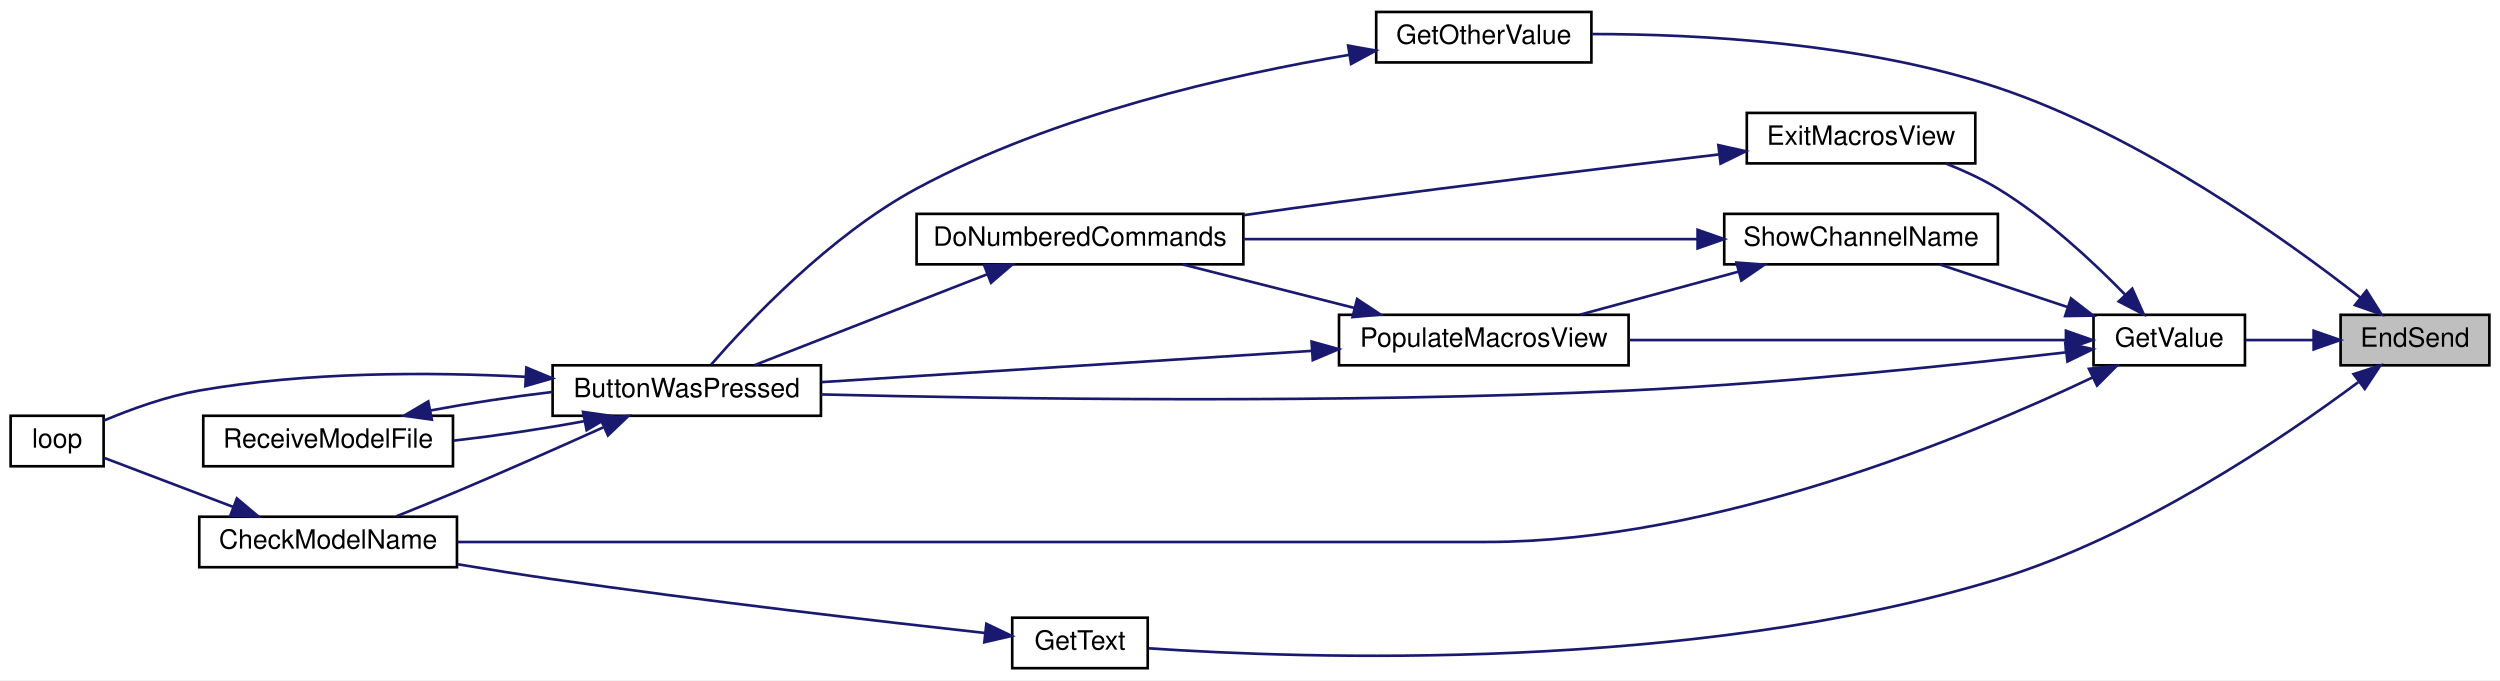
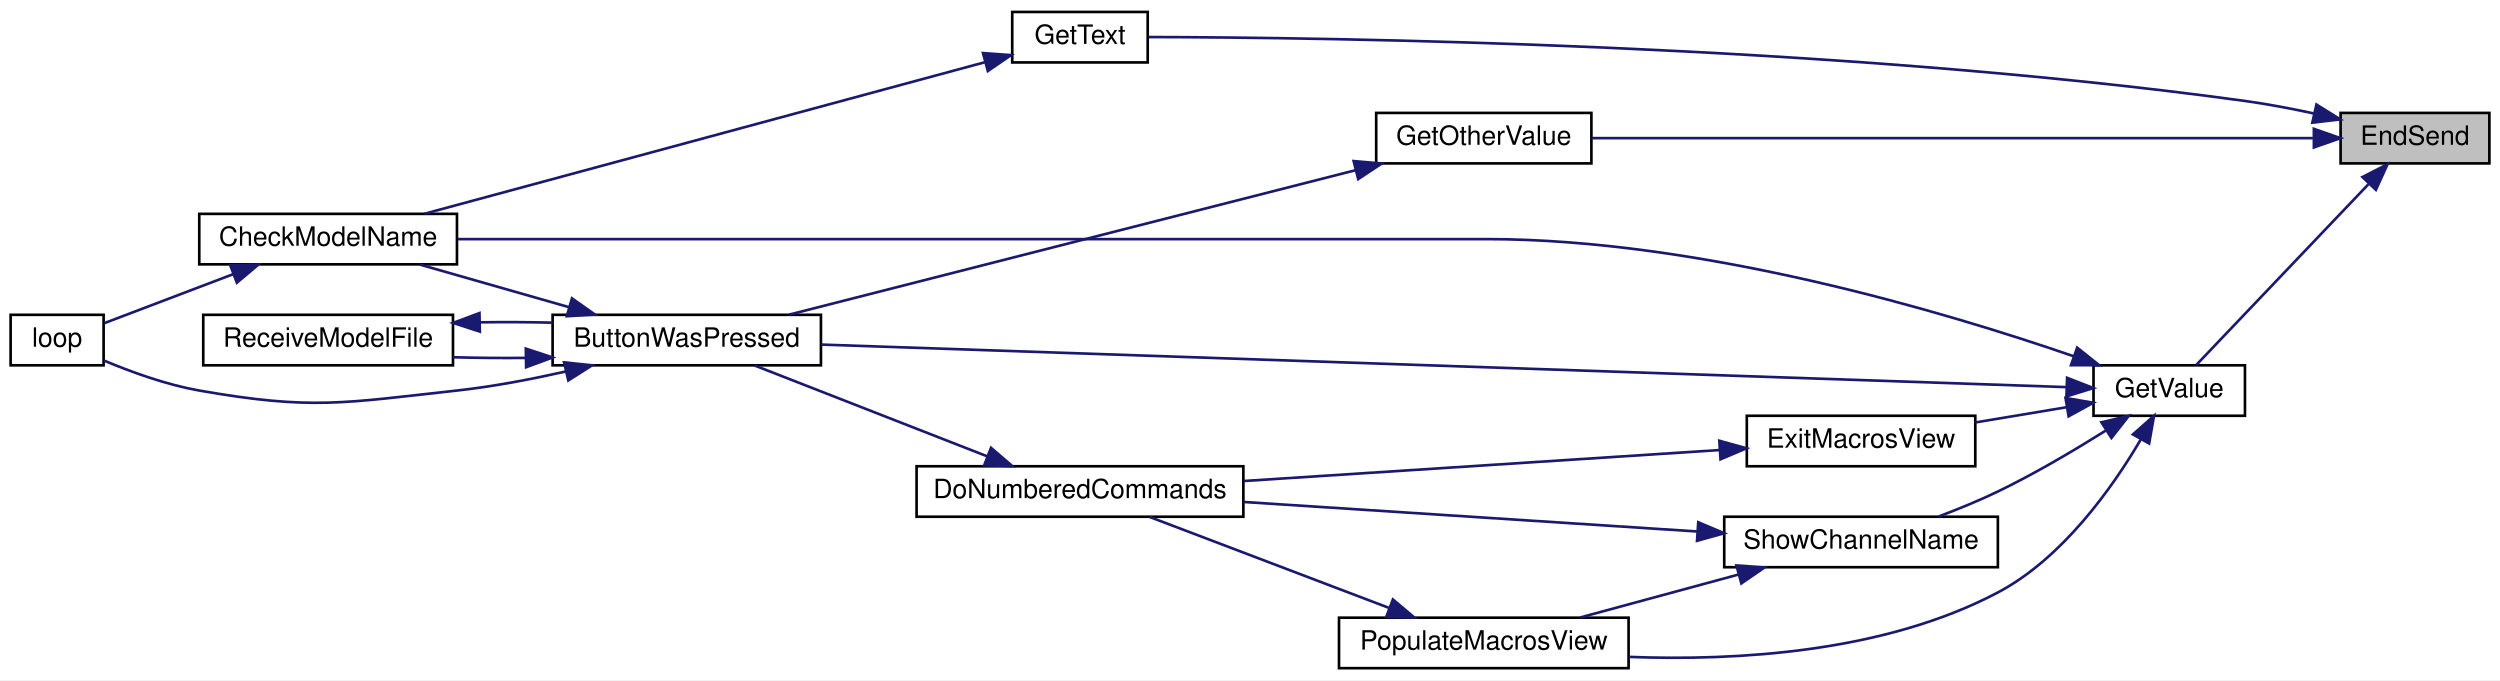
<svg xmlns="http://www.w3.org/2000/svg" xmlns:xlink="http://www.w3.org/1999/xlink" width="941pt" height="256pt" viewBox="0.00 0.00 941.00 256.00">
  <g id="graph0" class="graph" transform="scale(1 1) rotate(0) translate(4 252)">
    <polygon fill="white" stroke="transparent" points="-4,4 -4,-252 937,-252 937,4 -4,4" />
    <g id="node1" class="node">
      <g id="a_node1">
        <a xlink:title=" ">
-           <polygon fill="#bfbfbf" stroke="black" points="877,-114.5 877,-133.5 933,-133.5 933,-114.5 877,-114.5" />
-           <text text-anchor="middle" x="905" y="-121.5" font-family="Helvetica,sans-Serif" font-size="10.00">EndSend</text>
+           <polygon fill="#bfbfbf" stroke="black" points="877,-190.5 877,-209.5 933,-209.5 933,-190.5 877,-190.5" />
+           <text text-anchor="middle" x="905" y="-197.5" font-family="Helvetica,sans-Serif" font-size="10.00">EndSend</text>
        </a>
      </g>
    </g>
    <g id="node2" class="node">
      <g id="a_node2">
        <a xlink:href="_transmitter_code_2src_2main_8cpp.html#ac8919b32f9c38cc65c7b93cae664acfb" target="_top" xlink:title=" ">
-           <polygon fill="white" stroke="black" points="514,-228.5 514,-247.5 595,-247.5 595,-228.5 514,-228.5" />
-           <text text-anchor="middle" x="554.5" y="-235.5" font-family="Helvetica,sans-Serif" font-size="10.00">GetOtherValue</text>
+           <polygon fill="white" stroke="black" points="514,-190.5 514,-209.5 595,-209.5 595,-190.5 514,-190.5" />
+           <text text-anchor="middle" x="554.5" y="-197.5" font-family="Helvetica,sans-Serif" font-size="10.00">GetOtherValue</text>
        </a>
      </g>
    </g>
    <g id="edge1" class="edge">
-       <path fill="none" stroke="midnightblue" d="M884.54,-139.9C856.37,-161.93 801.69,-201.05 748,-219 697.2,-235.99 634.98,-239.18 595.28,-239.18" />
-       <polygon fill="midnightblue" stroke="midnightblue" points="886.75,-142.62 892.4,-133.66 882.39,-137.14 886.75,-142.62" />
+       <path fill="none" stroke="midnightblue" d="M866.56,-200C800.26,-200 662.82,-200 595.05,-200" />
+       <polygon fill="midnightblue" stroke="midnightblue" points="866.94,-203.5 876.94,-200 866.94,-196.5 866.94,-203.5" />
    </g>
    <g id="node7" class="node">
      <g id="a_node7">
        <a xlink:href="_transmitter_code_2src_2main_8cpp.html#a8e271ca29dc3c90bcf0e465b41bd71ff" target="_top" xlink:title=" ">
-           <polygon fill="white" stroke="black" points="377,-0.5 377,-19.5 428,-19.5 428,-0.5 377,-0.5" />
-           <text text-anchor="middle" x="402.5" y="-7.5" font-family="Helvetica,sans-Serif" font-size="10.00">GetText</text>
+           <polygon fill="white" stroke="black" points="377,-228.5 377,-247.5 428,-247.5 428,-228.5 377,-228.5" />
+           <text text-anchor="middle" x="402.5" y="-235.5" font-family="Helvetica,sans-Serif" font-size="10.00">GetText</text>
        </a>
      </g>
    </g>
    <g id="edge8" class="edge">
-       <path fill="none" stroke="midnightblue" d="M883.65,-108.15C855.16,-86.94 800.89,-50.15 748,-34 632.75,1.2 486.1,-4.08 428.41,-7.97" />
-       <polygon fill="midnightblue" stroke="midnightblue" points="881.88,-111.19 891.97,-114.44 886.11,-105.61 881.88,-111.19" />
+       <path fill="none" stroke="midnightblue" d="M866.9,-209.3C858.43,-211.13 849.44,-212.84 841,-214 685.01,-235.46 495.24,-237.91 428.3,-238.06" />
+       <polygon fill="midnightblue" stroke="midnightblue" points="867.91,-212.66 876.89,-207.05 866.36,-205.84 867.91,-212.66" />
    </g>
    <g id="node8" class="node">
      <g id="a_node8">
        <a xlink:href="_transmitter_code_2src_2main_8cpp.html#ad957c44f88874b35bd11323a86408e59" target="_top" xlink:title=" ">
-           <polygon fill="white" stroke="black" points="784,-114.5 784,-133.5 841,-133.5 841,-114.5 784,-114.5" />
-           <text text-anchor="middle" x="812.5" y="-121.5" font-family="Helvetica,sans-Serif" font-size="10.00">GetValue</text>
+           <polygon fill="white" stroke="black" points="784,-95.5 784,-114.5 841,-114.5 841,-95.5 784,-95.5" />
+           <text text-anchor="middle" x="812.5" y="-102.5" font-family="Helvetica,sans-Serif" font-size="10.00">GetValue</text>
        </a>
      </g>
    </g>
    <g id="edge10" class="edge">
-       <path fill="none" stroke="midnightblue" d="M866.73,-124C858.21,-124 849.3,-124 841.26,-124" />
-       <polygon fill="midnightblue" stroke="midnightblue" points="866.85,-127.5 876.85,-124 866.85,-120.5 866.85,-127.5" />
+       <path fill="none" stroke="midnightblue" d="M887.52,-182.7C868.49,-162.72 837.86,-130.57 822.66,-114.61" />
+       <polygon fill="midnightblue" stroke="midnightblue" points="885.22,-185.36 894.66,-190.19 890.29,-180.54 885.22,-185.36" />
    </g>
    <g id="node3" class="node">
      <g id="a_node3">
        <a xlink:href="_transmitter_code_2src_2main_8cpp.html#a8e7ccbf842764fd85cc578be263f7202" target="_top" xlink:title=" ">
-           <polygon fill="white" stroke="black" points="204,-95.5 204,-114.5 305,-114.5 305,-95.5 204,-95.5" />
-           <text text-anchor="middle" x="254.5" y="-102.5" font-family="Helvetica,sans-Serif" font-size="10.00">ButtonWasPressed</text>
+           <polygon fill="white" stroke="black" points="204,-114.5 204,-133.5 305,-133.5 305,-114.5 204,-114.5" />
+           <text text-anchor="middle" x="254.5" y="-121.5" font-family="Helvetica,sans-Serif" font-size="10.00">ButtonWasPressed</text>
        </a>
      </g>
    </g>
    <g id="edge2" class="edge">
-       <path fill="none" stroke="midnightblue" d="M503.84,-231.36C459.16,-223.87 392.78,-208.91 341,-181 308.31,-163.38 277.76,-130.95 263.66,-114.75" />
-       <polygon fill="midnightblue" stroke="midnightblue" points="503.44,-234.84 513.87,-232.97 504.55,-227.93 503.44,-234.84" />
+       <path fill="none" stroke="midnightblue" d="M506.23,-187.94C447.13,-172.87 347.15,-147.37 293.02,-133.57" />
+       <polygon fill="midnightblue" stroke="midnightblue" points="505.51,-191.37 516.06,-190.45 507.23,-184.59 505.51,-191.37" />
    </g>
    <g id="node4" class="node">
      <g id="a_node4">
        <a xlink:href="_transmitter_code_2src_2main_8cpp.html#a984cb52354a84c45e9e41f396a1c5e92" target="_top" xlink:title=" ">
-           <polygon fill="white" stroke="black" points="71,-38.5 71,-57.5 168,-57.5 168,-38.5 71,-38.5" />
-           <text text-anchor="middle" x="119.5" y="-45.5" font-family="Helvetica,sans-Serif" font-size="10.00">CheckModelName</text>
+           <polygon fill="white" stroke="black" points="71,-152.5 71,-171.5 168,-171.5 168,-152.5 71,-152.5" />
+           <text text-anchor="middle" x="119.5" y="-159.5" font-family="Helvetica,sans-Serif" font-size="10.00">CheckModelName</text>
        </a>
      </g>
    </g>
    <g id="edge3" class="edge">
-       <path fill="none" stroke="midnightblue" d="M222.98,-91.1C206.72,-83.78 186.34,-74.74 168,-67 160.64,-63.89 152.58,-60.62 145.23,-57.69" />
-       <polygon fill="midnightblue" stroke="midnightblue" points="221.96,-94.48 232.51,-95.41 224.84,-88.1 221.96,-94.48" />
+       <path fill="none" stroke="midnightblue" d="M210.13,-136.39C191.92,-141.59 171.06,-147.55 154.05,-152.41" />
+       <polygon fill="midnightblue" stroke="midnightblue" points="211.28,-139.7 219.94,-133.59 209.36,-132.97 211.28,-139.7" />
    </g>
    <g id="node5" class="node">
      <g id="a_node5">
        <a xlink:href="_transmitter_code_2src_2main_8cpp.html#afe461d27b9c48d5921c00d521181f12f" target="_top" xlink:title=" ">
-           <polygon fill="white" stroke="black" points="0,-76.5 0,-95.5 35,-95.5 35,-76.5 0,-76.5" />
-           <text text-anchor="middle" x="17.5" y="-83.5" font-family="Helvetica,sans-Serif" font-size="10.00">loop</text>
+           <polygon fill="white" stroke="black" points="0,-114.5 0,-133.5 35,-133.5 35,-114.5 0,-114.5" />
+           <text text-anchor="middle" x="17.5" y="-121.5" font-family="Helvetica,sans-Serif" font-size="10.00">loop</text>
        </a>
      </g>
    </g>
    <g id="edge5" class="edge">
-       <path fill="none" stroke="midnightblue" d="M193.62,-110.18C157.78,-112 111.48,-112.1 71,-105 58.59,-102.82 45.24,-97.96 35.11,-93.7" />
-       <polygon fill="midnightblue" stroke="midnightblue" points="194.13,-113.66 203.91,-109.6 193.73,-106.67 194.13,-113.66" />
+       <path fill="none" stroke="midnightblue" d="M209.1,-112.2C195.97,-109.24 181.49,-106.48 168,-105 125.15,-100.3 113.46,-97.55 71,-105 58.59,-107.18 45.24,-112.04 35.11,-116.3" />
+       <polygon fill="midnightblue" stroke="midnightblue" points="208.31,-115.61 218.85,-114.49 209.91,-108.8 208.31,-115.61" />
    </g>
    <g id="node6" class="node">
      <g id="a_node6">
        <a xlink:href="_transmitter_code_2src_2main_8cpp.html#ab7c9edf843c732d7fe296564f39bc0dc" target="_top" xlink:title="RECEIVE A MODEL FILE.">
-           <polygon fill="white" stroke="black" points="72.5,-76.5 72.5,-95.5 166.5,-95.5 166.5,-76.5 72.5,-76.5" />
-           <text text-anchor="middle" x="119.5" y="-83.5" font-family="Helvetica,sans-Serif" font-size="10.00">ReceiveModelFile</text>
+           <polygon fill="white" stroke="black" points="72.5,-114.5 72.5,-133.5 166.5,-133.5 166.5,-114.5 72.5,-114.5" />
+           <text text-anchor="middle" x="119.5" y="-121.5" font-family="Helvetica,sans-Serif" font-size="10.00">ReceiveModelFile</text>
        </a>
      </g>
    </g>
    <g id="edge6" class="edge">
-       <path fill="none" stroke="midnightblue" d="M215.8,-93.46C200.5,-90.6 182.68,-87.95 166.61,-86.13" />
-       <polygon fill="midnightblue" stroke="midnightblue" points="215.45,-96.96 225.94,-95.47 216.81,-90.09 215.45,-96.96" />
+       <path fill="none" stroke="midnightblue" d="M193.77,-117.28C184.63,-117.2 175.33,-117.28 166.54,-117.54" />
+       <polygon fill="midnightblue" stroke="midnightblue" points="193.92,-120.78 203.98,-117.45 194.03,-113.78 193.92,-120.78" />
    </g>
    <g id="edge4" class="edge">
-       <path fill="none" stroke="midnightblue" d="M83.91,-61.14C67.44,-67.4 48.49,-74.6 35.24,-79.64" />
-       <polygon fill="midnightblue" stroke="midnightblue" points="85.16,-64.41 93.27,-57.59 82.67,-57.87 85.16,-64.41" />
+       <path fill="none" stroke="midnightblue" d="M83.91,-148.86C67.44,-142.6 48.49,-135.4 35.24,-130.36" />
+       <polygon fill="midnightblue" stroke="midnightblue" points="82.67,-152.13 93.27,-152.41 85.16,-145.59 82.67,-152.13" />
    </g>
    <g id="edge7" class="edge">
-       <path fill="none" stroke="midnightblue" d="M158.01,-97.5C172.28,-100.18 188.76,-102.67 203.98,-104.48" />
-       <polygon fill="midnightblue" stroke="midnightblue" points="158.55,-94.04 148.06,-95.53 157.19,-100.91 158.55,-94.04" />
+       <path fill="none" stroke="midnightblue" d="M176.65,-130.68C185.72,-130.81 195.07,-130.76 203.98,-130.55" />
+       <polygon fill="midnightblue" stroke="midnightblue" points="176.62,-127.18 166.54,-130.46 176.47,-134.17 176.62,-127.18" />
    </g>
    <g id="edge9" class="edge">
-       <path fill="none" stroke="midnightblue" d="M366.66,-13.75C327.15,-18.12 260.84,-25.79 204,-34 192.36,-35.68 179.84,-37.68 168.13,-39.63" />
-       <polygon fill="midnightblue" stroke="midnightblue" points="367.26,-17.21 376.82,-12.64 366.5,-10.25 367.26,-17.21" />
+       <path fill="none" stroke="midnightblue" d="M366.8,-228.61C312.98,-214.06 209.97,-186.2 155.79,-171.55" />
+       <polygon fill="midnightblue" stroke="midnightblue" points="366,-232.02 376.56,-231.26 367.82,-225.27 366,-232.02" />
    </g>
    <g id="edge11" class="edge">
-       <path fill="none" stroke="midnightblue" d="M773.72,-119.39C733.1,-114.68 666.59,-107.7 609,-105 500.64,-99.93 373.4,-101.86 305,-103.54" />
-       <polygon fill="midnightblue" stroke="midnightblue" points="773.38,-122.87 783.72,-120.56 774.19,-115.92 773.38,-122.87" />
+       <path fill="none" stroke="midnightblue" d="M773.93,-106.28C676.37,-109.62 414.95,-118.55 305.14,-122.3" />
+       <polygon fill="midnightblue" stroke="midnightblue" points="774.05,-109.78 783.93,-105.94 773.81,-102.79 774.05,-109.78" />
    </g>
    <g id="edge12" class="edge">
-       <path fill="none" stroke="midnightblue" d="M783.73,-109.98C737.58,-88.03 641.63,-48 555.5,-48 555.5,-48 555.5,-48 401.5,-48 319.54,-48 224.14,-48 168.23,-48" />
-       <polygon fill="midnightblue" stroke="midnightblue" points="782.27,-113.17 792.8,-114.37 785.32,-106.87 782.27,-113.17" />
+       <path fill="none" stroke="midnightblue" d="M776.67,-117.85C727.92,-134.66 636.22,-162 555.5,-162 555.5,-162 555.5,-162 401.5,-162 319.54,-162 224.14,-162 168.23,-162" />
+       <polygon fill="midnightblue" stroke="midnightblue" points="777.84,-121.15 786.12,-114.54 775.52,-114.55 777.84,-121.15" />
    </g>
    <g id="node9" class="node">
      <g id="a_node9">
        <a xlink:href="_transmitter_code_2src_2main_8cpp.html#a488388f6430a0fc7bec57074ba750a2d" target="_top" xlink:title=" ">
-           <polygon fill="white" stroke="black" points="653.5,-190.5 653.5,-209.5 739.5,-209.5 739.5,-190.5 653.5,-190.5" />
-           <text text-anchor="middle" x="696.5" y="-197.5" font-family="Helvetica,sans-Serif" font-size="10.00">ExitMacrosView</text>
+           <polygon fill="white" stroke="black" points="653.5,-76.5 653.5,-95.5 739.5,-95.5 739.5,-76.5 653.5,-76.5" />
+           <text text-anchor="middle" x="696.5" y="-83.5" font-family="Helvetica,sans-Serif" font-size="10.00">ExitMacrosView</text>
        </a>
      </g>
    </g>
    <g id="edge13" class="edge">
-       <path fill="none" stroke="midnightblue" d="M795.82,-141.16C783.73,-153.57 766.07,-170.03 748,-181 741.99,-184.65 735.17,-187.79 728.53,-190.41" />
-       <polygon fill="midnightblue" stroke="midnightblue" points="798.57,-143.35 802.91,-133.68 793.49,-138.53 798.57,-143.35" />
+       <path fill="none" stroke="midnightblue" d="M773.78,-98.71C762.8,-96.88 750.75,-94.87 739.53,-93" />
+       <polygon fill="midnightblue" stroke="midnightblue" points="773.46,-102.21 783.9,-100.4 774.62,-95.3 773.46,-102.21" />
    </g>
    <g id="node11" class="node">
      <g id="a_node11">
        <a xlink:href="_transmitter_code_2src_2main_8cpp.html#a58fe79634784085398cb1f382f6bf57d" target="_top" xlink:title=" ">
-           <polygon fill="white" stroke="black" points="500,-114.5 500,-133.5 609,-133.5 609,-114.5 500,-114.5" />
-           <text text-anchor="middle" x="554.5" y="-121.5" font-family="Helvetica,sans-Serif" font-size="10.00">PopulateMacrosView</text>
+           <polygon fill="white" stroke="black" points="500,-0.5 500,-19.5 609,-19.5 609,-0.5 500,-0.5" />
+           <text text-anchor="middle" x="554.5" y="-7.5" font-family="Helvetica,sans-Serif" font-size="10.00">PopulateMacrosView</text>
        </a>
      </g>
    </g>
    <g id="edge16" class="edge">
-       <path fill="none" stroke="midnightblue" d="M773.45,-124C729.93,-124 658.37,-124 609.19,-124" />
-       <polygon fill="midnightblue" stroke="midnightblue" points="773.62,-127.5 783.62,-124 773.62,-120.5 773.62,-127.5" />
+       <path fill="none" stroke="midnightblue" d="M801.73,-86.49C791.12,-68.44 772.36,-41.89 748,-29 705.25,-6.39 649.69,-3.2 609.25,-4.74" />
+       <polygon fill="midnightblue" stroke="midnightblue" points="798.83,-88.48 806.77,-95.5 804.94,-85.06 798.83,-88.48" />
    </g>
    <g id="node12" class="node">
      <g id="a_node12">
        <a xlink:href="_transmitter_code_2src_2main_8cpp.html#a4d8497742bcb615831e3b52c5d463cde" target="_top" xlink:title=" ">
-           <polygon fill="white" stroke="black" points="645,-152.5 645,-171.5 748,-171.5 748,-152.5 645,-152.5" />
-           <text text-anchor="middle" x="696.5" y="-159.5" font-family="Helvetica,sans-Serif" font-size="10.00">ShowChannelName</text>
+           <polygon fill="white" stroke="black" points="645,-38.5 645,-57.5 748,-57.5 748,-38.5 645,-38.5" />
+           <text text-anchor="middle" x="696.5" y="-45.5" font-family="Helvetica,sans-Serif" font-size="10.00">ShowChannelName</text>
        </a>
      </g>
    </g>
-     <g id="edge19" class="edge">
-       <path fill="none" stroke="midnightblue" d="M774.02,-136.49C758.4,-141.7 740.56,-147.65 726.03,-152.49" />
-       <polygon fill="midnightblue" stroke="midnightblue" points="775.52,-139.68 783.9,-133.2 773.31,-133.04 775.52,-139.68" />
+     <g id="edge18" class="edge">
+       <path fill="none" stroke="midnightblue" d="M788.52,-89.88C776.69,-82.46 761.88,-73.7 748,-67 740.91,-63.58 733.04,-60.36 725.66,-57.57" />
+       <polygon fill="midnightblue" stroke="midnightblue" points="786.97,-93.05 797.28,-95.48 790.74,-87.15 786.97,-93.05" />
    </g>
    <g id="node10" class="node">
      <g id="a_node10">
        <a xlink:href="_transmitter_code_2src_2main_8cpp.html#a463a07d516b046c17a66b486dbcacb68" target="_top" xlink:title=" ">
-           <polygon fill="white" stroke="black" points="341,-152.5 341,-171.5 464,-171.5 464,-152.5 341,-152.5" />
-           <text text-anchor="middle" x="402.5" y="-159.5" font-family="Helvetica,sans-Serif" font-size="10.00">DoNumberedCommands</text>
+           <polygon fill="white" stroke="black" points="341,-57.5 341,-76.5 464,-76.5 464,-57.5 341,-57.5" />
+           <text text-anchor="middle" x="402.5" y="-64.5" font-family="Helvetica,sans-Serif" font-size="10.00">DoNumberedCommands</text>
        </a>
      </g>
    </g>
    <g id="edge14" class="edge">
-       <path fill="none" stroke="midnightblue" d="M642.97,-193.87C603.59,-189.19 548.38,-182.48 500,-176 488.42,-174.45 476.08,-172.72 464.21,-171.02" />
-       <polygon fill="midnightblue" stroke="midnightblue" points="642.79,-197.37 653.13,-195.07 643.62,-190.42 642.79,-197.37" />
+       <path fill="none" stroke="midnightblue" d="M643.35,-82.61C593.1,-79.34 517.11,-74.39 464.18,-70.95" />
+       <polygon fill="midnightblue" stroke="midnightblue" points="643.15,-86.1 653.35,-83.26 643.6,-79.12 643.15,-86.1" />
    </g>
    <g id="edge15" class="edge">
-       <path fill="none" stroke="midnightblue" d="M367.68,-148.8C340.87,-138.33 304.05,-123.95 280.02,-114.57" />
-       <polygon fill="midnightblue" stroke="midnightblue" points="366.47,-152.08 377.06,-152.46 369.02,-145.56 366.47,-152.08" />
+       <path fill="none" stroke="midnightblue" d="M367.68,-80.2C340.87,-90.67 304.05,-105.05 280.02,-114.43" />
+       <polygon fill="midnightblue" stroke="midnightblue" points="369.02,-83.44 377.06,-76.54 366.47,-76.92 369.02,-83.44" />
    </g>
    <g id="edge17" class="edge">
-       <path fill="none" stroke="midnightblue" d="M489.86,-119.94C434.67,-116.42 355.89,-111.4 305.22,-108.17" />
-       <polygon fill="midnightblue" stroke="midnightblue" points="489.68,-123.44 499.88,-120.58 490.12,-116.45 489.68,-123.44" />
+       <path fill="none" stroke="midnightblue" d="M518.76,-23.2C491.21,-33.67 453.38,-48.05 428.69,-57.43" />
+       <polygon fill="midnightblue" stroke="midnightblue" points="520.29,-26.36 528.39,-19.54 517.8,-19.82 520.29,-26.36" />
    </g>
-     <g id="edge18" class="edge">
-       <path fill="none" stroke="midnightblue" d="M505.69,-136.11C484.8,-141.4 460.65,-147.52 441.08,-152.48" />
-       <polygon fill="midnightblue" stroke="midnightblue" points="506.81,-139.44 515.65,-133.59 505.1,-132.65 506.81,-139.44" />
+     <g id="edge19" class="edge">
+       <path fill="none" stroke="midnightblue" d="M634.93,-51.94C584.85,-55.2 514.08,-59.8 464.01,-63.06" />
+       <polygon fill="midnightblue" stroke="midnightblue" points="635.22,-55.43 644.97,-51.29 634.76,-48.44 635.22,-55.43" />
    </g>
    <g id="edge20" class="edge">
-       <path fill="none" stroke="midnightblue" d="M634.93,-162C584.85,-162 514.08,-162 464.01,-162" />
-       <polygon fill="midnightblue" stroke="midnightblue" points="634.97,-165.5 644.97,-162 634.97,-158.5 634.97,-165.5" />
-     </g>
-     <g id="edge21" class="edge">
-       <path fill="none" stroke="midnightblue" d="M650.38,-149.75C631.09,-144.52 608.89,-138.49 590.82,-133.59" />
-       <polygon fill="midnightblue" stroke="midnightblue" points="649.6,-153.17 660.17,-152.41 651.44,-146.41 649.6,-153.17" />
+       <path fill="none" stroke="midnightblue" d="M650.38,-35.75C631.09,-30.52 608.89,-24.49 590.82,-19.59" />
+       <polygon fill="midnightblue" stroke="midnightblue" points="649.6,-39.17 660.17,-38.41 651.44,-32.41 649.6,-39.17" />
    </g>
  </g>
</svg>
